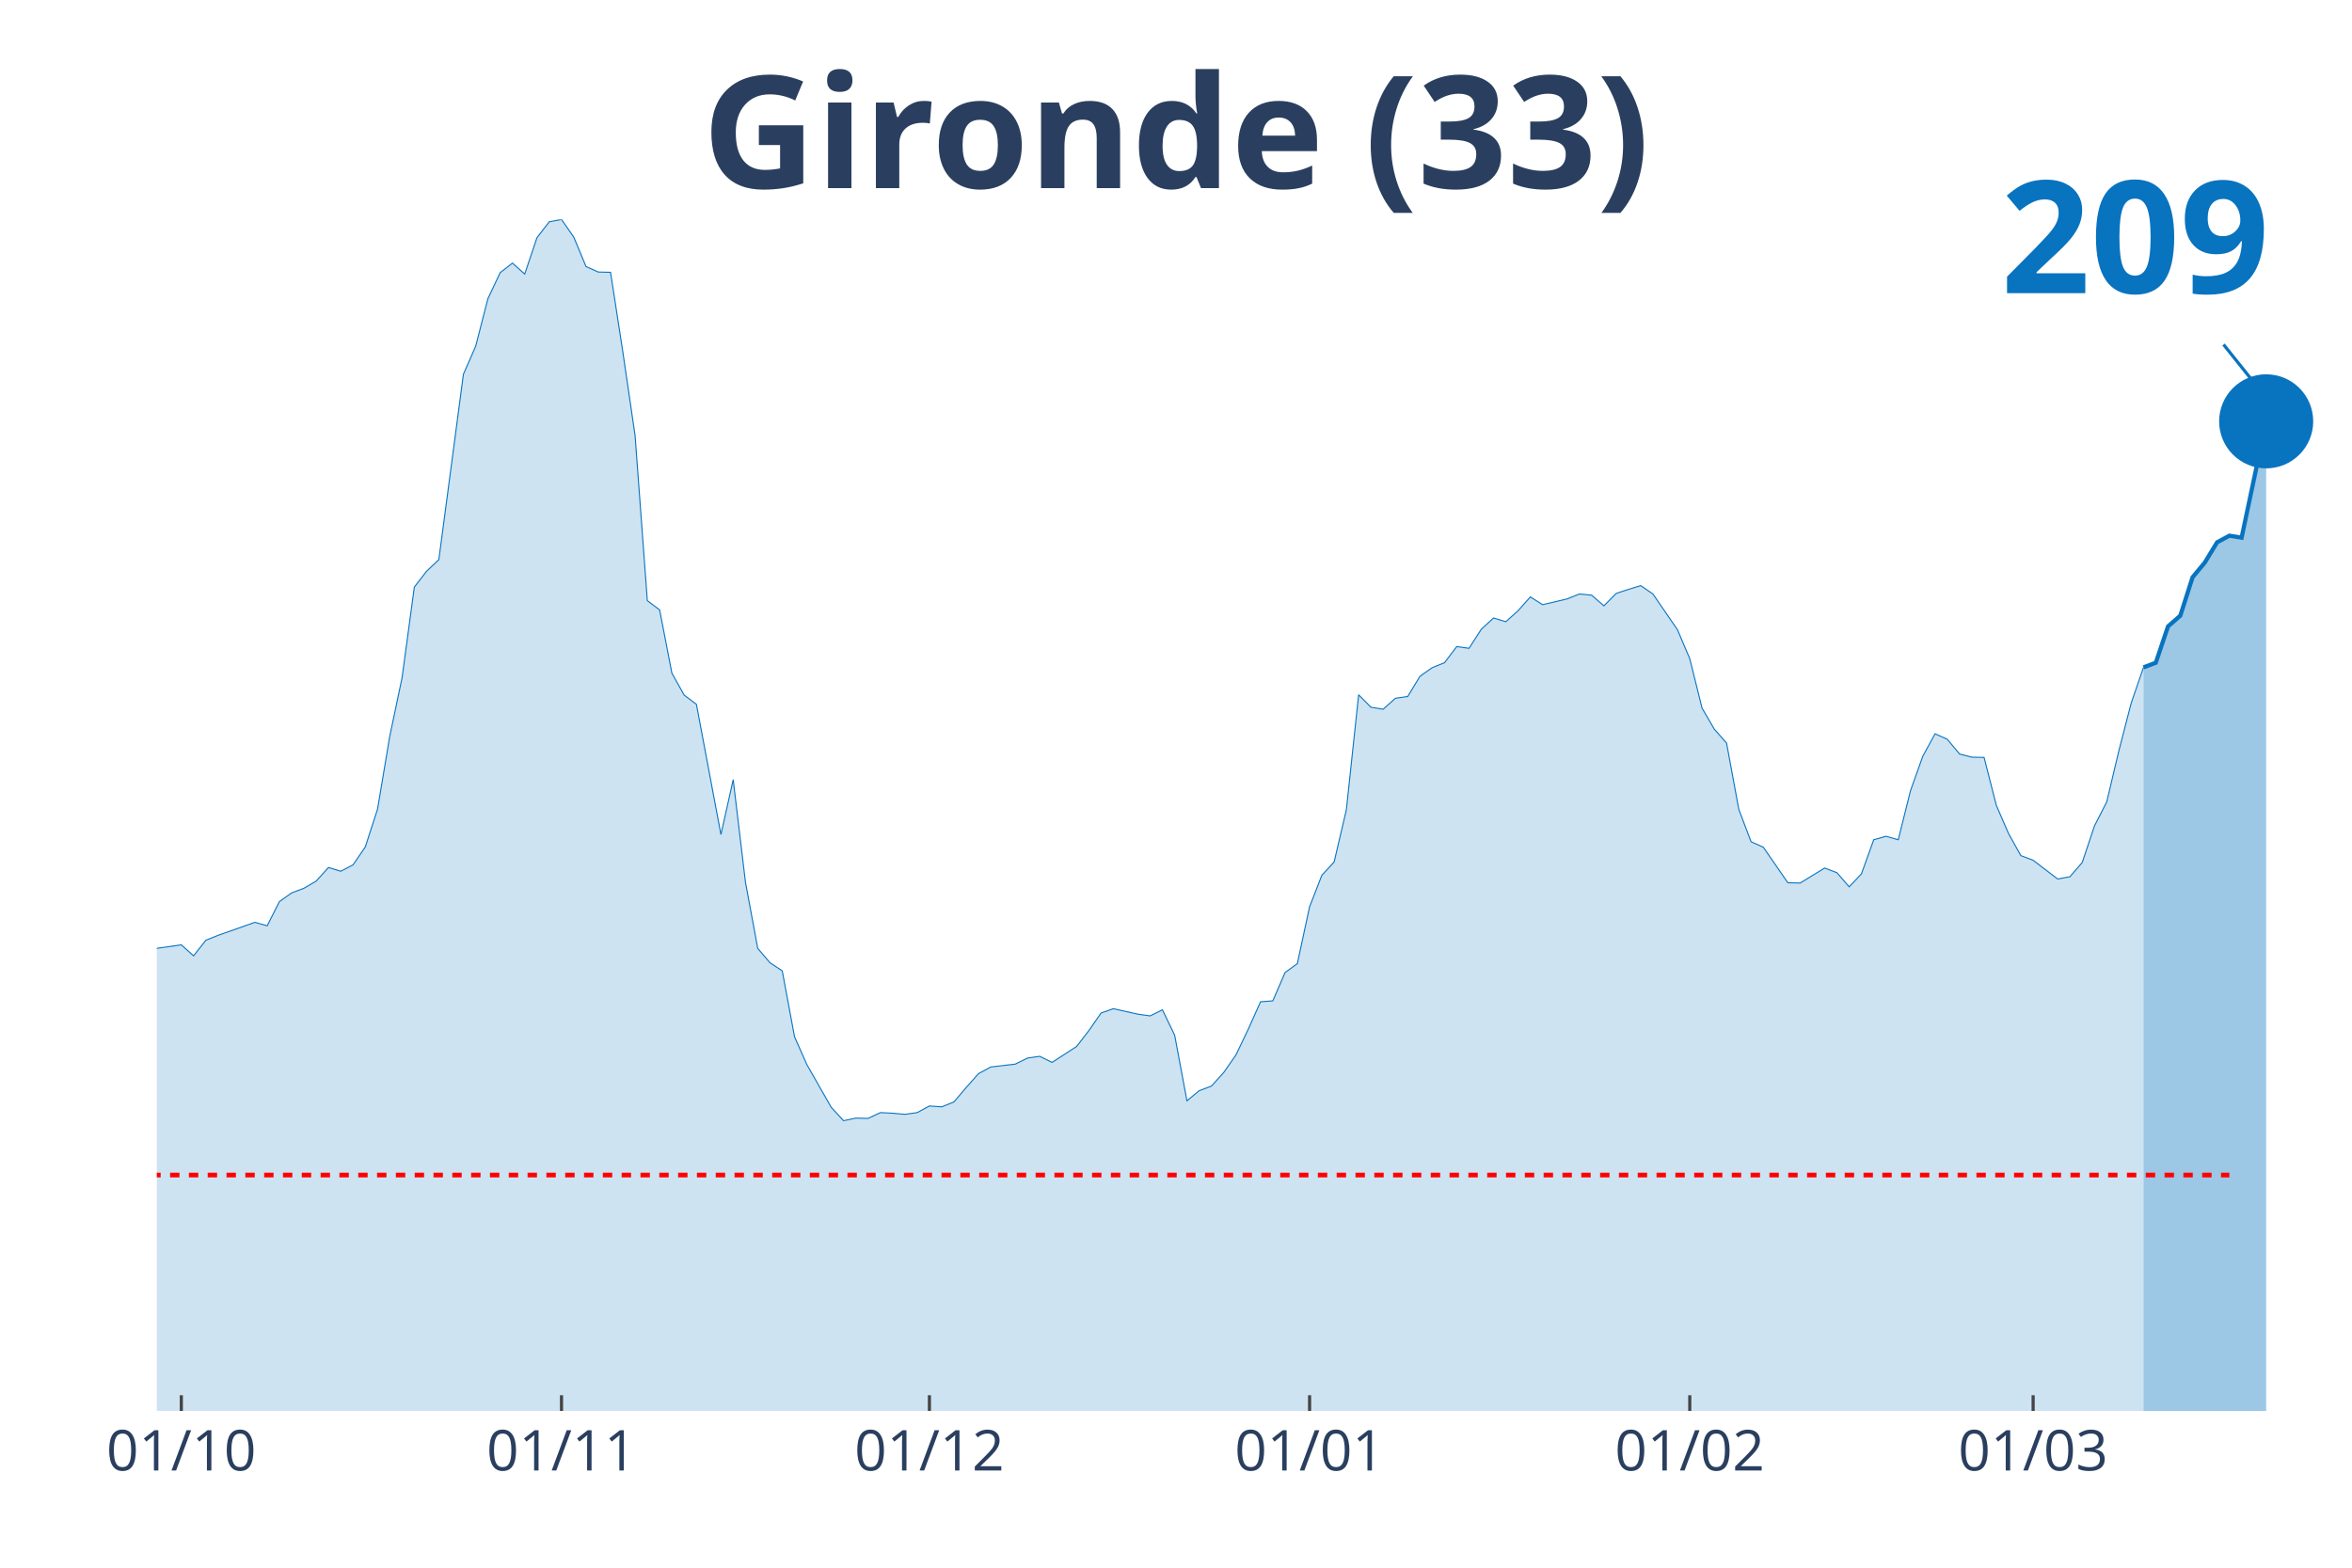
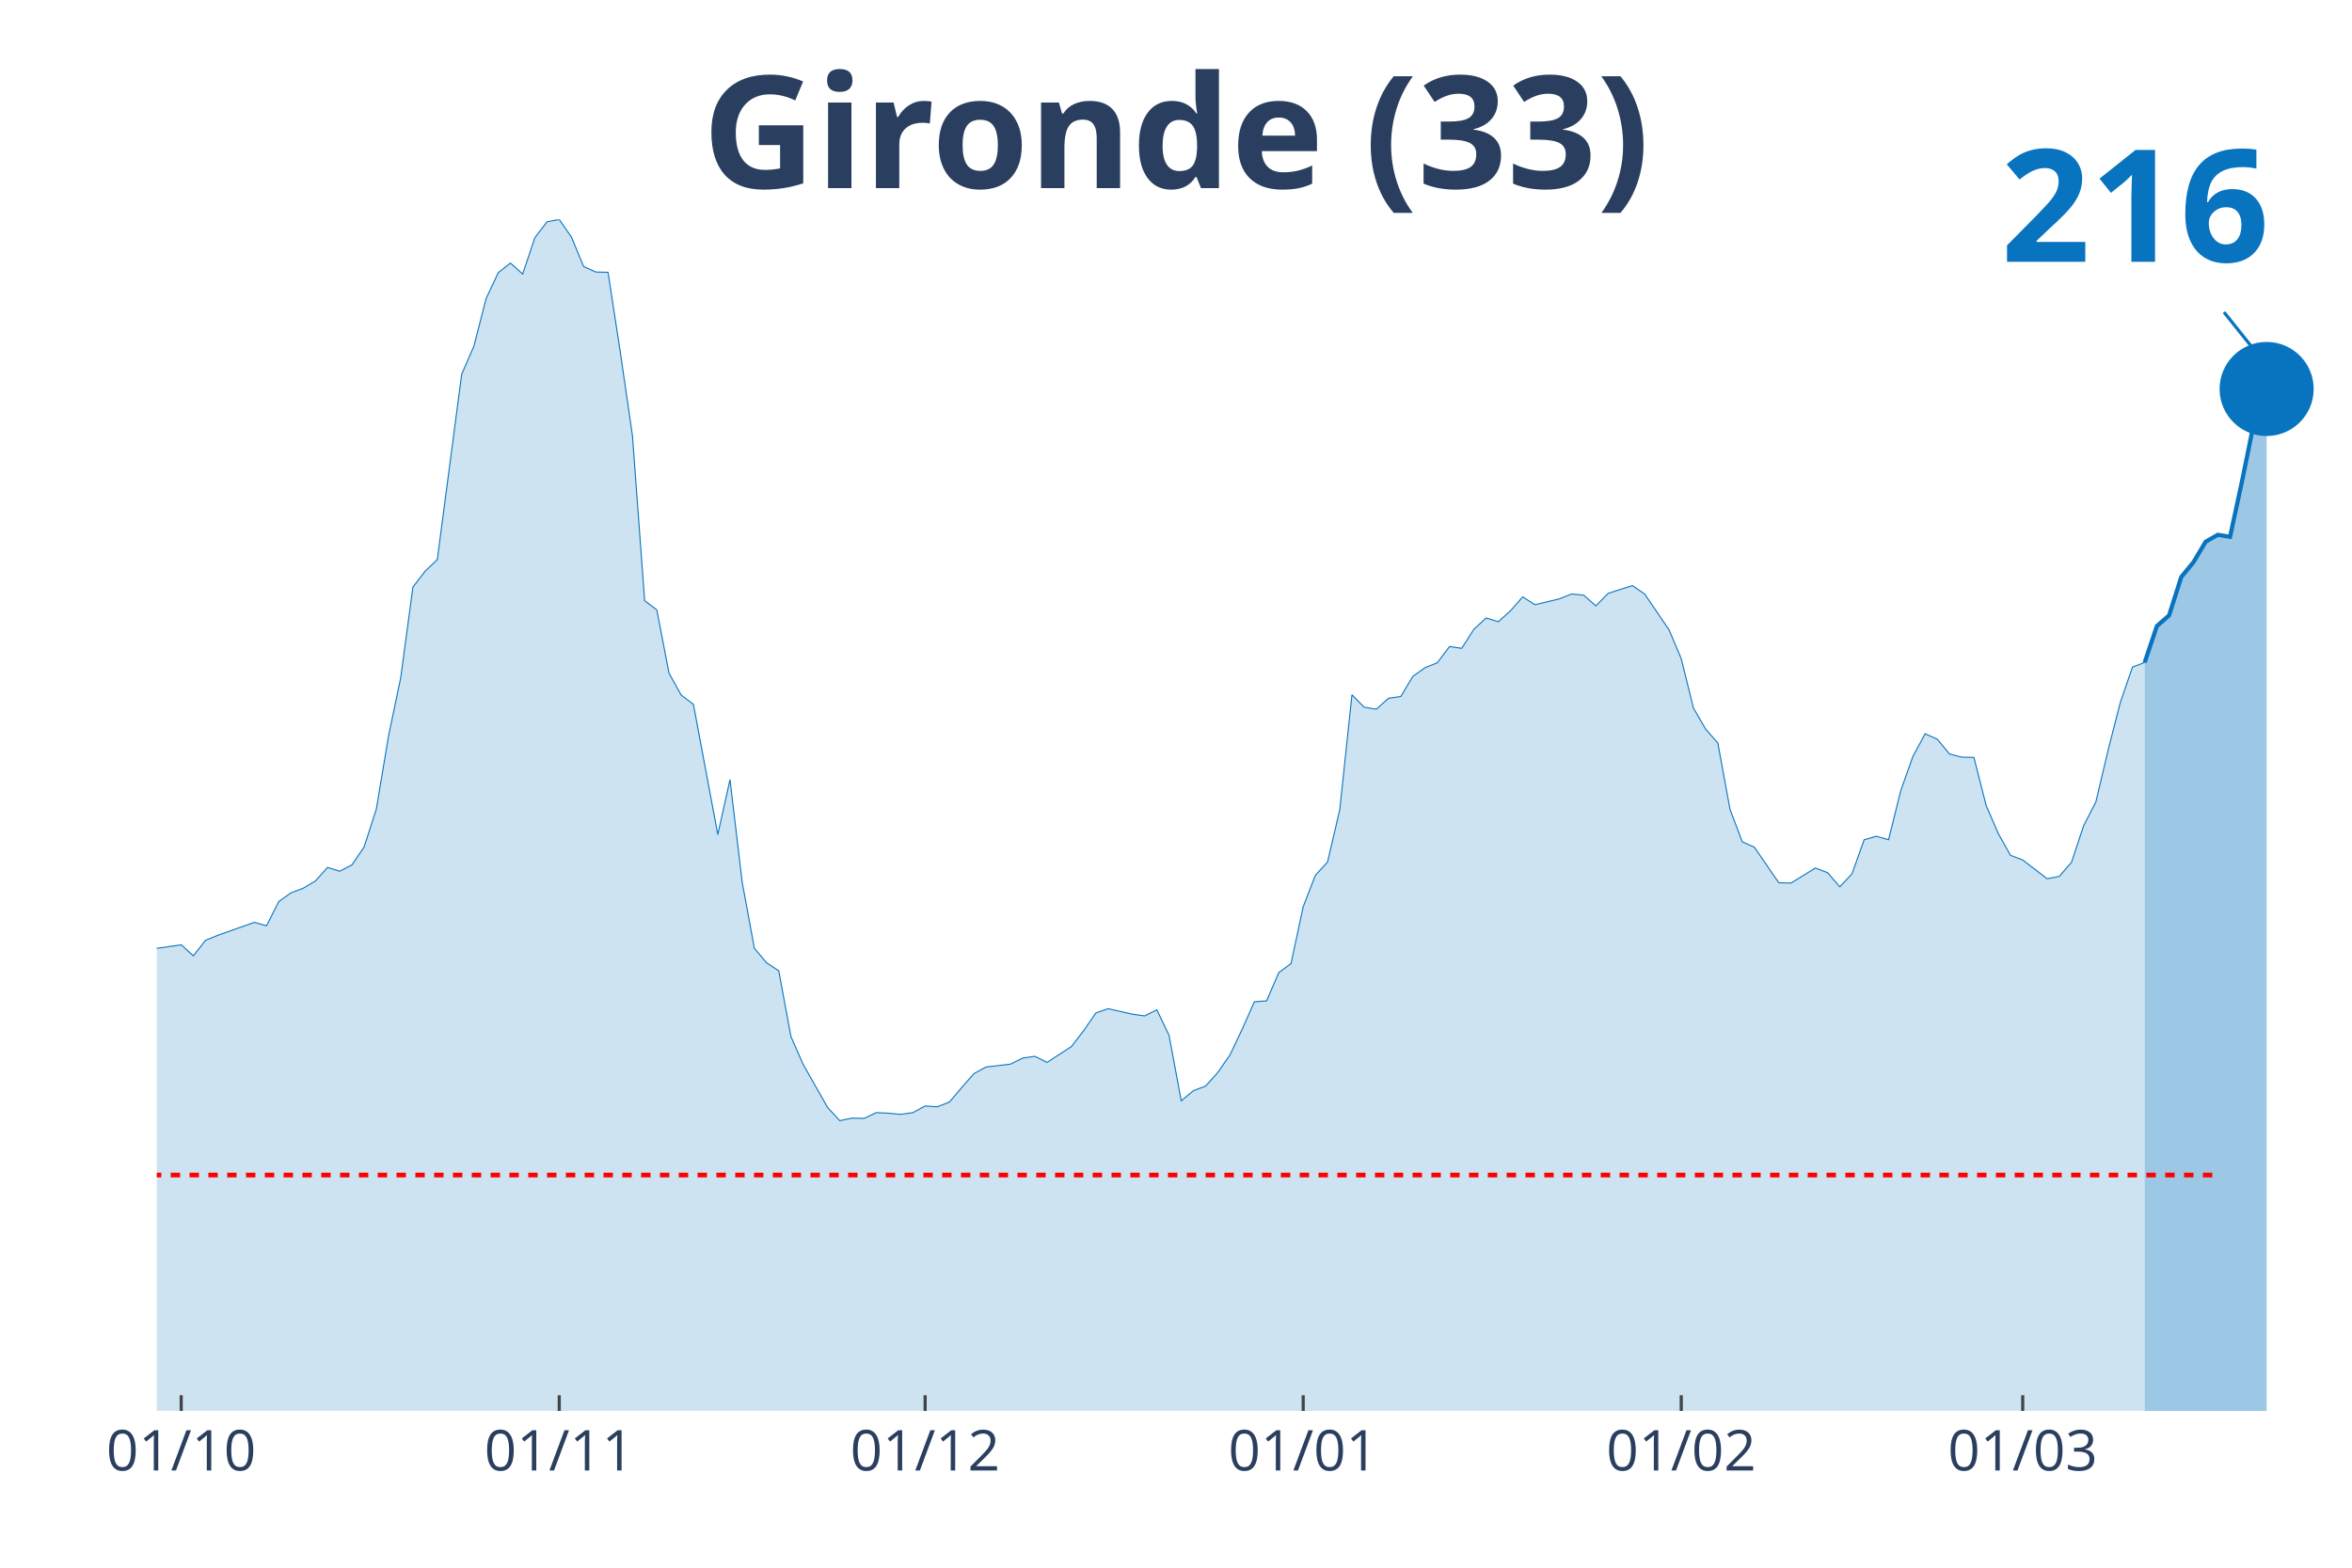
<svg xmlns="http://www.w3.org/2000/svg" class="main-svg" width="1125" height="750" style="" viewBox="0 0 750 500">
  <rect x="0" y="0" width="750" height="500" style="fill: rgb(0, 0, 0); fill-opacity: 0;" />
-   <defs id="defs-bd52b7">
+   <defs id="defs-6eba3b">
    <g class="clips">
-       <clipPath id="clipbd52b7xyplot" class="plotclip">
+       <clipPath id="clip6eba3bxyplot" class="plotclip">
        <rect width="700" height="380" />
      </clipPath>
-       <clipPath class="axesclip" id="clipbd52b7x">
+       <clipPath class="axesclip" id="clip6eba3bx">
        <rect x="50" y="0" width="700" height="500" />
      </clipPath>
-       <clipPath class="axesclip" id="clipbd52b7y">
+       <clipPath class="axesclip" id="clip6eba3by">
        <rect x="0" y="70" width="750" height="380" />
      </clipPath>
-       <clipPath class="axesclip" id="clipbd52b7xy">
+       <clipPath class="axesclip" id="clip6eba3bxy">
        <rect x="50" y="70" width="700" height="380" />
      </clipPath>
    </g>
    <g class="gradients" />
  </defs>
  <g class="bglayer">
    <rect class="bg" x="50" y="70" width="700" height="380" style="fill: rgb(0, 0, 0); fill-opacity: 0; stroke-width: 0;" />
  </g>
  <g class="layer-below">
    <g class="imagelayer" />
    <g class="shapelayer" />
  </g>
  <g class="cartesianlayer">
    <g class="subplot xy">
      <g class="layer-subplot">
        <g class="shapelayer" />
        <g class="imagelayer" />
      </g>
      <g class="gridlayer">
        <g class="x">
-           <path class="xgrid crisp" transform="translate(57.82,0)" d="M0,70v380" style="stroke: rgb(255, 255, 255); stroke-opacity: 1; stroke-width: 1px;" />
-           <path class="xgrid crisp" transform="translate(179.05,0)" d="M0,70v380" style="stroke: rgb(255, 255, 255); stroke-opacity: 1; stroke-width: 1px;" />
-           <path class="xgrid crisp" transform="translate(296.37,0)" d="M0,70v380" style="stroke: rgb(255, 255, 255); stroke-opacity: 1; stroke-width: 1px;" />
-           <path class="xgrid crisp" transform="translate(417.6,0)" d="M0,70v380" style="stroke: rgb(255, 255, 255); stroke-opacity: 1; stroke-width: 1px;" />
-           <path class="xgrid crisp" transform="translate(538.83,0)" d="M0,70v380" style="stroke: rgb(255, 255, 255); stroke-opacity: 1; stroke-width: 1px;" />
-           <path class="xgrid crisp" transform="translate(648.32,0)" d="M0,70v380" style="stroke: rgb(255, 255, 255); stroke-opacity: 1; stroke-width: 1px;" />
+           <path class="xgrid crisp" transform="translate(57.78,0)" d="M0,70v380" style="stroke: rgb(255, 255, 255); stroke-opacity: 1; stroke-width: 1px;" />
+           <path class="xgrid crisp" transform="translate(178.33,0)" d="M0,70v380" style="stroke: rgb(255, 255, 255); stroke-opacity: 1; stroke-width: 1px;" />
+           <path class="xgrid crisp" transform="translate(295,0)" d="M0,70v380" style="stroke: rgb(255, 255, 255); stroke-opacity: 1; stroke-width: 1px;" />
+           <path class="xgrid crisp" transform="translate(415.56,0)" d="M0,70v380" style="stroke: rgb(255, 255, 255); stroke-opacity: 1; stroke-width: 1px;" />
+           <path class="xgrid crisp" transform="translate(536.11,0)" d="M0,70v380" style="stroke: rgb(255, 255, 255); stroke-opacity: 1; stroke-width: 1px;" />
+           <path class="xgrid crisp" transform="translate(645,0)" d="M0,70v380" style="stroke: rgb(255, 255, 255); stroke-opacity: 1; stroke-width: 1px;" />
        </g>
        <g class="y" />
      </g>
      <g class="zerolinelayer" />
      <path class="xlines-below" />
      <path class="ylines-below" />
      <g class="overlines-below" />
      <g class="xaxislayer-below" />
      <g class="yaxislayer-below" />
      <g class="overaxes-below" />
-       <g class="plot" transform="translate(50, 70)" clip-path="url('#clipbd52b7xyplot')">
+       <g class="plot" transform="translate(50, 70)" clip-path="url('#clip6eba3bxyplot')">
        <g class="scatterlayer mlayer">
-           <g class="trace scatter trace5a804b" style="stroke-miterlimit: 2;">
+           <g class="trace scatter trace79c937" style="stroke-miterlimit: 2;">
            <g class="fills">
              <g>
-                 <path class="js-fill" d="M633.52,380L-531.84,380L-531.84,377.61L-449.72,379.17L-445.81,379.26L-410.61,377.88L-406.7,377.79L-344.13,377.51L-340.22,377.7L-316.76,374.47L-312.85,374.66L-301.12,373L-297.21,372.26L-258.1,368.21L-254.19,369.59L-238.55,373.28L-234.64,372.91L-222.91,370.24L-218.99,368.58L-211.17,368.49L-207.26,365.36L-199.44,359L-195.53,354.58L-179.89,342.61L-175.98,328.7L-144.69,239.46L-140.78,212.56L-136.87,195.25L-132.96,191.29L-129.05,190.37L-125.14,169.28L-121.23,151.13L-117.32,128.11L-113.41,126.91L-109.5,116.78L-105.59,119.18L-101.68,118.72L-97.77,114.29L-93.85,126.08L-89.94,141.28L-86.03,145.15L-82.12,155.65L-78.21,157.95L-74.3,160.99L-70.39,168.17L-66.48,160.71L-62.57,162.37L-58.66,166.24L-54.75,166.05L-50.84,164.4L-46.93,166.79L-43.02,174.9L-39.11,191.93L-35.2,200.87L-31.28,214.04L-27.37,222.14L-23.46,225.18L-15.64,227.85L-11.73,232.92L-7.82,235.87L-3.91,233.01L7.82,231.35L11.73,234.85L15.64,229.88L19.55,228.31L31.28,224.17L35.2,225.27L39.11,217.54L43.02,214.77L46.93,213.3L50.84,211L54.75,206.67L58.66,207.87L62.57,205.84L66.48,200.13L70.39,188.07L74.3,164.76L78.21,146.16L82.12,117.24L86.03,112.18L89.94,108.49L97.77,49.37L101.68,40.43L105.59,25.24L109.5,16.95L113.41,13.91L117.32,17.41L121.23,5.8L125.14,0.74L129.05,0L132.96,5.62L136.87,15.01L140.78,16.76L144.69,16.85L148.6,42.18L152.51,68.89L156.42,121.57L160.34,124.52L164.25,144.69L168.16,151.69L172.07,154.63L179.89,196.17L183.8,178.67L187.71,211.37L191.62,232.46L195.53,237.06L199.44,239.64L203.35,260.64L207.26,269.48L215.08,283.2L218.99,287.44L222.91,286.61L226.82,286.7L230.73,284.86L234.64,285.05L238.55,285.41L242.46,284.86L246.37,282.74L250.28,283.02L254.19,281.45L258.1,276.85L262.01,272.43L265.92,270.31L273.74,269.39L277.65,267.46L281.56,266.9L285.47,268.84L293.3,263.77L297.21,258.71L301.12,253.09L305.03,251.71L312.85,253.46L316.76,254.01L320.67,252.07L324.58,260.18L328.49,281.09L332.4,277.86L336.31,276.39L340.22,272.06L344.13,266.44L348.04,258.25L351.96,249.5L355.87,249.22L359.78,240.19L363.69,237.34L367.6,219.2L371.51,209.16L375.42,204.92L379.33,188.25L383.24,151.59L387.15,155.56L391.06,156.2L394.97,152.7L398.88,152.15L402.79,145.7L406.7,142.94L410.61,141.37L414.53,136.21L418.44,136.77L422.35,130.69L426.26,127.1L430.17,128.29L434.08,124.79L437.99,120.37L441.9,122.86L449.72,121.02L453.63,119.45L457.54,119.82L461.45,123.23L465.36,119.27L469.27,117.98L473.18,116.78L477.09,119.45L484.92,130.87L488.83,140.08L492.74,155.83L496.65,162.55L500.56,166.98L504.47,188.16L508.38,198.47L512.29,200.22L520.11,211.55L524.02,211.64L531.84,206.85L535.75,208.33L539.66,212.84L543.58,208.7L547.49,197.83L551.4,196.72L555.31,197.83L559.22,182.17L563.13,171.21L567.04,164.03L570.95,165.78L574.86,170.48L578.77,171.49L582.68,171.58L586.59,186.87L590.5,195.89L594.41,202.89L598.32,204.37L606.15,210.35L610.06,209.62L613.97,205.1L617.88,193.41L621.79,185.76L625.7,169.28L629.61,154.17L633.52,142.85" style="fill: rgb(8, 115, 191); fill-opacity: 0.2; stroke-width: 0;" />
+                 <path class="js-fill" d="M633.89,380L-528.89,380L-528.89,377.61L-451.11,379.36L-447.22,379.17L-338.33,377.7L-334.44,376.59L-283.89,370.79L-280,369.59L-256.67,368.21L-252.78,369.59L-237.22,373.28L-233.33,372.91L-221.67,370.24L-217.78,368.58L-210,368.49L-206.11,365.36L-198.33,359L-194.44,354.58L-178.89,342.61L-175,328.7L-143.89,239.46L-140,212.56L-136.11,195.25L-132.22,191.29L-128.33,190.37L-124.44,169.28L-120.56,151.13L-116.67,128.11L-112.78,126.91L-108.89,116.78L-105,119.18L-101.11,118.72L-97.22,114.29L-93.33,126.08L-89.44,141.28L-85.56,145.15L-81.67,155.65L-77.78,157.95L-73.89,160.99L-70,168.17L-66.11,160.71L-62.22,162.37L-58.33,166.24L-54.44,166.05L-50.56,164.4L-46.67,166.79L-42.78,174.9L-38.89,191.93L-35,200.87L-31.11,214.04L-27.22,222.14L-23.33,225.18L-15.56,227.85L-11.67,232.92L-7.78,235.87L-3.89,233.01L7.78,231.35L11.67,234.85L15.56,229.88L19.44,228.31L31.11,224.17L35,225.27L38.89,217.54L42.78,214.77L46.67,213.3L50.56,211L54.44,206.67L58.33,207.87L62.22,205.84L66.11,200.13L70,188.07L73.89,164.76L77.78,146.16L81.67,117.24L85.56,112.18L89.44,108.49L97.22,49.37L101.11,40.43L105,25.24L108.89,16.95L112.78,13.91L116.67,17.41L120.56,5.8L124.44,0.74L128.33,0L132.22,5.62L136.11,15.01L140,16.76L143.89,16.85L147.78,42.18L151.67,68.89L155.56,121.57L159.44,124.52L163.33,144.69L167.22,151.69L171.11,154.63L178.89,196.17L182.78,178.67L186.67,211.37L190.56,232.46L194.44,237.06L198.33,239.64L202.22,260.64L206.11,269.48L213.89,283.2L217.78,287.44L221.67,286.61L225.56,286.7L229.44,284.86L233.33,285.05L237.22,285.41L241.11,284.86L245,282.74L248.89,283.02L252.78,281.45L256.67,276.85L260.56,272.43L264.44,270.31L272.22,269.39L276.11,267.46L280,266.9L283.89,268.84L291.67,263.77L295.56,258.71L299.44,253.09L303.33,251.71L311.11,253.46L315,254.01L318.89,252.07L322.78,260.18L326.67,281.09L330.56,277.86L334.44,276.39L338.33,272.06L342.22,266.44L346.11,258.25L350,249.5L353.89,249.22L357.78,240.19L361.67,237.34L365.56,219.2L369.44,209.16L373.33,204.92L377.22,188.25L381.11,151.59L385,155.56L388.89,156.2L392.78,152.7L396.67,152.15L400.56,145.7L404.44,142.94L408.33,141.37L412.22,136.21L416.11,136.77L420,130.69L423.89,127.1L427.78,128.29L431.67,124.79L435.56,120.37L439.44,122.86L447.22,121.02L451.11,119.45L455,119.82L458.89,123.23L462.78,119.27L466.67,117.98L470.56,116.78L474.44,119.45L482.22,130.87L486.11,140.08L490,155.83L493.89,162.55L497.78,166.98L501.67,188.16L505.56,198.47L509.44,200.22L517.22,211.55L521.11,211.64L528.89,206.85L532.78,208.33L536.67,212.84L540.56,208.7L544.44,197.83L548.33,196.72L552.22,197.83L556.11,182.17L560,171.21L563.89,164.03L567.78,165.78L571.67,170.48L575.56,171.49L579.44,171.58L583.33,186.87L587.22,195.89L591.11,202.8L595,204.28L602.78,210.26L606.67,209.52L610.56,205.01L614.44,193.32L618.33,185.76L622.22,169.28L626.11,154.08L630,142.75L633.89,141.28" style="fill: rgb(8, 115, 191); fill-opacity: 0.2; stroke-width: 0;" />
              </g>
            </g>
            <g class="errorbars" />
            <g class="lines">
-               <path class="js-line" d="M-531.84,377.61L-449.72,379.17L-445.81,379.26L-410.61,377.88L-406.7,377.79L-344.13,377.51L-340.22,377.7L-316.76,374.47L-312.85,374.66L-301.12,373L-297.21,372.26L-258.1,368.21L-254.19,369.59L-238.55,373.28L-234.64,372.91L-222.91,370.24L-218.99,368.58L-211.17,368.49L-207.26,365.36L-199.44,359L-195.53,354.58L-179.89,342.61L-175.98,328.7L-144.69,239.46L-140.78,212.56L-136.87,195.25L-132.96,191.29L-129.05,190.37L-125.14,169.28L-121.23,151.13L-117.32,128.11L-113.41,126.91L-109.5,116.78L-105.59,119.18L-101.68,118.72L-97.77,114.29L-93.85,126.08L-89.94,141.28L-86.03,145.15L-82.12,155.65L-78.21,157.95L-74.3,160.99L-70.39,168.17L-66.48,160.71L-62.57,162.37L-58.66,166.24L-54.75,166.05L-50.84,164.4L-46.93,166.79L-43.02,174.9L-39.11,191.93L-35.2,200.87L-31.28,214.04L-27.37,222.14L-23.46,225.18L-15.64,227.85L-11.73,232.92L-7.82,235.87L-3.91,233.01L7.82,231.35L11.73,234.85L15.64,229.88L19.55,228.31L31.28,224.17L35.2,225.27L39.11,217.54L43.02,214.77L46.93,213.3L50.84,211L54.75,206.67L58.66,207.87L62.57,205.84L66.48,200.13L70.39,188.07L74.3,164.76L78.21,146.16L82.12,117.24L86.03,112.18L89.94,108.49L97.77,49.37L101.68,40.43L105.59,25.24L109.5,16.95L113.41,13.91L117.32,17.41L121.23,5.8L125.14,0.74L129.05,0L132.96,5.62L136.87,15.01L140.78,16.76L144.69,16.85L148.6,42.18L152.51,68.89L156.42,121.57L160.34,124.52L164.25,144.69L168.16,151.69L172.07,154.63L179.89,196.17L183.8,178.67L187.71,211.37L191.62,232.46L195.53,237.06L199.44,239.64L203.35,260.64L207.26,269.48L215.08,283.2L218.99,287.44L222.91,286.61L226.82,286.7L230.73,284.86L234.64,285.05L238.55,285.41L242.46,284.86L246.37,282.74L250.28,283.02L254.19,281.45L258.1,276.85L262.01,272.43L265.92,270.31L273.74,269.39L277.65,267.46L281.56,266.9L285.47,268.84L293.3,263.77L297.21,258.71L301.12,253.09L305.03,251.71L312.85,253.46L316.76,254.01L320.67,252.07L324.58,260.18L328.49,281.09L332.4,277.86L336.31,276.39L340.22,272.06L344.13,266.44L348.04,258.25L351.96,249.5L355.87,249.22L359.78,240.19L363.69,237.34L367.6,219.2L371.51,209.16L375.42,204.92L379.33,188.25L383.24,151.59L387.15,155.56L391.06,156.2L394.97,152.7L398.88,152.15L402.79,145.7L406.7,142.94L410.61,141.37L414.53,136.21L418.44,136.77L422.35,130.69L426.26,127.1L430.17,128.29L434.08,124.79L437.99,120.37L441.9,122.86L449.72,121.02L453.63,119.45L457.54,119.82L461.45,123.23L465.36,119.27L469.27,117.98L473.18,116.78L477.09,119.45L484.92,130.87L488.83,140.08L492.74,155.83L496.65,162.55L500.56,166.98L504.47,188.16L508.38,198.47L512.29,200.22L520.11,211.55L524.02,211.64L531.84,206.85L535.75,208.33L539.66,212.84L543.58,208.7L547.49,197.83L551.4,196.72L555.31,197.83L559.22,182.17L563.13,171.21L567.04,164.03L570.95,165.78L574.86,170.48L578.77,171.49L582.68,171.58L586.59,186.87L590.5,195.89L594.41,202.89L598.32,204.37L606.15,210.35L610.06,209.62L613.97,205.1L617.88,193.41L621.79,185.76L625.7,169.28L629.61,154.17L633.52,142.85" style="vector-effect: non-scaling-stroke; fill: none; stroke: rgb(8, 115, 191); stroke-opacity: 1; stroke-width: 0.5px; opacity: 1;" />
+               <path class="js-line" d="M-528.89,377.61L-451.11,379.36L-447.22,379.17L-338.33,377.7L-334.44,376.59L-283.89,370.79L-280,369.59L-256.67,368.21L-252.78,369.59L-237.22,373.28L-233.33,372.91L-221.67,370.24L-217.78,368.58L-210,368.49L-206.11,365.36L-198.33,359L-194.44,354.58L-178.89,342.61L-175,328.7L-143.89,239.46L-140,212.56L-136.11,195.25L-132.22,191.29L-128.33,190.37L-124.44,169.28L-120.56,151.13L-116.67,128.11L-112.78,126.91L-108.89,116.78L-105,119.18L-101.11,118.72L-97.22,114.29L-93.33,126.08L-89.44,141.28L-85.56,145.15L-81.67,155.65L-77.78,157.95L-73.89,160.99L-70,168.17L-66.11,160.71L-62.22,162.37L-58.33,166.24L-54.44,166.05L-50.56,164.4L-46.67,166.79L-42.78,174.9L-38.89,191.93L-35,200.87L-31.11,214.04L-27.22,222.14L-23.33,225.18L-15.56,227.85L-11.67,232.92L-7.78,235.87L-3.89,233.01L7.78,231.35L11.67,234.85L15.56,229.88L19.44,228.31L31.11,224.17L35,225.27L38.89,217.54L42.78,214.77L46.67,213.3L50.56,211L54.44,206.67L58.33,207.87L62.22,205.84L66.11,200.13L70,188.07L73.89,164.76L77.78,146.16L81.67,117.24L85.56,112.18L89.44,108.49L97.22,49.37L101.11,40.43L105,25.24L108.89,16.95L112.78,13.91L116.67,17.41L120.56,5.8L124.44,0.74L128.33,0L132.22,5.62L136.11,15.01L140,16.76L143.89,16.85L147.78,42.18L151.67,68.89L155.56,121.57L159.44,124.52L163.33,144.69L167.22,151.69L171.11,154.63L178.89,196.17L182.78,178.67L186.67,211.37L190.56,232.46L194.44,237.06L198.33,239.64L202.22,260.64L206.11,269.48L213.89,283.2L217.78,287.44L221.67,286.61L225.56,286.7L229.44,284.86L233.33,285.05L237.22,285.41L241.11,284.86L245,282.74L248.89,283.02L252.78,281.45L256.67,276.85L260.56,272.43L264.44,270.31L272.22,269.39L276.11,267.46L280,266.9L283.89,268.84L291.67,263.77L295.56,258.71L299.44,253.09L303.33,251.71L311.11,253.46L315,254.01L318.89,252.07L322.78,260.18L326.67,281.09L330.56,277.86L334.44,276.39L338.33,272.06L342.22,266.44L346.11,258.25L350,249.5L353.89,249.22L357.78,240.19L361.67,237.34L365.56,219.2L369.44,209.16L373.33,204.92L377.22,188.25L381.11,151.59L385,155.56L388.89,156.2L392.78,152.7L396.67,152.15L400.56,145.7L404.44,142.94L408.33,141.37L412.22,136.21L416.11,136.77L420,130.69L423.89,127.1L427.78,128.29L431.67,124.79L435.56,120.37L439.44,122.86L447.22,121.02L451.11,119.45L455,119.82L458.89,123.23L462.78,119.27L466.67,117.98L470.56,116.78L474.44,119.45L482.22,130.87L486.11,140.08L490,155.83L493.89,162.55L497.78,166.98L501.67,188.16L505.56,198.47L509.44,200.22L517.22,211.55L521.11,211.64L528.89,206.85L532.78,208.33L536.67,212.84L540.56,208.7L544.44,197.83L548.33,196.72L552.22,197.83L556.11,182.17L560,171.21L563.89,164.03L567.78,165.78L571.67,170.48L575.56,171.49L579.44,171.58L583.33,186.87L587.22,195.89L591.11,202.8L595,204.28L602.78,210.26L606.67,209.52L610.56,205.01L614.44,193.32L618.33,185.76L622.22,169.28L626.11,154.08L630,142.75L633.89,141.28" style="vector-effect: non-scaling-stroke; fill: none; stroke: rgb(8, 115, 191); stroke-opacity: 1; stroke-width: 0.5px; opacity: 1;" />
            </g>
            <g class="points" />
            <g class="text" />
          </g>
-           <g class="trace scatter traceb3ba0c" style="stroke-miterlimit: 2;">
+           <g class="trace scatter trace06f149" style="stroke-miterlimit: 2;">
            <g class="fills">
              <g>
-                 <path class="js-fill" d="M672.63,380L633.52,380L633.52,142.85L637.43,141.37L641.34,129.77L645.25,126.36L649.16,114.11L653.07,109.41L656.98,102.97L660.89,100.85L664.8,101.49L672.63,64.38" style="fill: rgb(8, 115, 191); fill-opacity: 0.4; stroke-width: 0;" />
+                 <path class="js-fill" d="M672.78,380L633.89,380L633.89,141.28L637.78,129.68L641.67,126.27L645.56,114.02L649.44,109.32L653.33,102.78L657.22,100.57L661.11,101.22L665,83.17L668.89,64.01L672.78,54.06" style="fill: rgb(8, 115, 191); fill-opacity: 0.4; stroke-width: 0;" />
              </g>
            </g>
            <g class="errorbars" />
            <g class="lines">
-               <path class="js-line" d="M633.52,142.85L637.43,141.37L641.34,129.77L645.25,126.36L649.16,114.11L653.07,109.41L656.98,102.97L660.89,100.85L664.8,101.49L672.63,64.38" style="vector-effect: non-scaling-stroke; fill: none; stroke: rgb(8, 115, 191); stroke-opacity: 1; stroke-width: 2px; opacity: 1;" />
+               <path class="js-line" d="M633.89,141.28L637.78,129.68L641.67,126.27L645.56,114.02L649.44,109.32L653.33,102.78L657.22,100.57L661.11,101.22L665,83.17L668.89,64.01L672.78,54.06" style="vector-effect: non-scaling-stroke; fill: none; stroke: rgb(8, 115, 191); stroke-opacity: 1; stroke-width: 2px; opacity: 1;" />
            </g>
            <g class="points" />
            <g class="text" />
          </g>
-           <g class="trace scatter traced0f874" style="stroke-miterlimit: 2; opacity: 1;">
+           <g class="trace scatter trace0f2b42" style="stroke-miterlimit: 2; opacity: 1;">
            <g class="fills" />
            <g class="errorbars" />
            <g class="lines" />
            <g class="points">
-               <path class="point" transform="translate(672.63,64.38)" d="M15,0A15,15 0 1,1 0,-15A15,15 0 0,1 15,0Z" style="opacity: 1; stroke-width: 0px; fill: rgb(8, 115, 191); fill-opacity: 1;" />
+               <path class="point" transform="translate(672.78,54.06)" d="M15,0A15,15 0 1,1 0,-15A15,15 0 0,1 15,0Z" style="opacity: 1; stroke-width: 0px; fill: rgb(8, 115, 191); fill-opacity: 1;" />
            </g>
            <g class="text" />
          </g>
        </g>
      </g>
      <g class="overplot" />
      <path class="xlines-above crisp" style="fill: none; stroke-width: 1px; stroke: rgb(0, 0, 0); stroke-opacity: 0;" d="" />
      <path class="ylines-above crisp" style="fill: none;" d="M0,0" />
      <g class="overlines-above" />
      <g class="xaxislayer-above">
-         <path class="xtick ticks crisp" d="M0,450v-5" transform="translate(57.82,0)" style="stroke: rgb(68, 68, 68); stroke-opacity: 1; stroke-width: 1px;" />
-         <path class="xtick ticks crisp" d="M0,450v-5" transform="translate(179.05,0)" style="stroke: rgb(68, 68, 68); stroke-opacity: 1; stroke-width: 1px;" />
-         <path class="xtick ticks crisp" d="M0,450v-5" transform="translate(296.37,0)" style="stroke: rgb(68, 68, 68); stroke-opacity: 1; stroke-width: 1px;" />
-         <path class="xtick ticks crisp" d="M0,450v-5" transform="translate(417.6,0)" style="stroke: rgb(68, 68, 68); stroke-opacity: 1; stroke-width: 1px;" />
-         <path class="xtick ticks crisp" d="M0,450v-5" transform="translate(538.83,0)" style="stroke: rgb(68, 68, 68); stroke-opacity: 1; stroke-width: 1px;" />
-         <path class="xtick ticks crisp" d="M0,450v-5" transform="translate(648.32,0)" style="stroke: rgb(68, 68, 68); stroke-opacity: 1; stroke-width: 1px;" />
+         <path class="xtick ticks crisp" d="M0,450v-5" transform="translate(57.78,0)" style="stroke: rgb(68, 68, 68); stroke-opacity: 1; stroke-width: 1px;" />
+         <path class="xtick ticks crisp" d="M0,450v-5" transform="translate(178.33,0)" style="stroke: rgb(68, 68, 68); stroke-opacity: 1; stroke-width: 1px;" />
+         <path class="xtick ticks crisp" d="M0,450v-5" transform="translate(295,0)" style="stroke: rgb(68, 68, 68); stroke-opacity: 1; stroke-width: 1px;" />
+         <path class="xtick ticks crisp" d="M0,450v-5" transform="translate(415.56,0)" style="stroke: rgb(68, 68, 68); stroke-opacity: 1; stroke-width: 1px;" />
+         <path class="xtick ticks crisp" d="M0,450v-5" transform="translate(536.11,0)" style="stroke: rgb(68, 68, 68); stroke-opacity: 1; stroke-width: 1px;" />
+         <path class="xtick ticks crisp" d="M0,450v-5" transform="translate(645,0)" style="stroke: rgb(68, 68, 68); stroke-opacity: 1; stroke-width: 1px;" />
        <g class="xtick">
-           <text text-anchor="middle" x="0" y="469" transform="translate(57.82,0)" style="font-family: 'Open Sans', verdana, arial, sans-serif; font-size: 18px; fill: rgb(42, 63, 95); fill-opacity: 1; white-space: pre;">01/10</text>
+           <text text-anchor="middle" x="0" y="469" transform="translate(57.78,0)" style="font-family: 'Open Sans', verdana, arial, sans-serif; font-size: 18px; fill: rgb(42, 63, 95); fill-opacity: 1; white-space: pre;">01/10</text>
        </g>
        <g class="xtick">
-           <text text-anchor="middle" x="0" y="469" transform="translate(179.05,0)" style="font-family: 'Open Sans', verdana, arial, sans-serif; font-size: 18px; fill: rgb(42, 63, 95); fill-opacity: 1; white-space: pre;">01/11</text>
+           <text text-anchor="middle" x="0" y="469" transform="translate(178.33,0)" style="font-family: 'Open Sans', verdana, arial, sans-serif; font-size: 18px; fill: rgb(42, 63, 95); fill-opacity: 1; white-space: pre;">01/11</text>
        </g>
        <g class="xtick">
-           <text text-anchor="middle" x="0" y="469" transform="translate(296.37,0)" style="font-family: 'Open Sans', verdana, arial, sans-serif; font-size: 18px; fill: rgb(42, 63, 95); fill-opacity: 1; white-space: pre;">01/12</text>
+           <text text-anchor="middle" x="0" y="469" transform="translate(295,0)" style="font-family: 'Open Sans', verdana, arial, sans-serif; font-size: 18px; fill: rgb(42, 63, 95); fill-opacity: 1; white-space: pre;">01/12</text>
        </g>
        <g class="xtick">
-           <text text-anchor="middle" x="0" y="469" transform="translate(417.6,0)" style="font-family: 'Open Sans', verdana, arial, sans-serif; font-size: 18px; fill: rgb(42, 63, 95); fill-opacity: 1; white-space: pre;">01/01</text>
+           <text text-anchor="middle" x="0" y="469" transform="translate(415.56,0)" style="font-family: 'Open Sans', verdana, arial, sans-serif; font-size: 18px; fill: rgb(42, 63, 95); fill-opacity: 1; white-space: pre;">01/01</text>
        </g>
        <g class="xtick">
-           <text text-anchor="middle" x="0" y="469" transform="translate(538.83,0)" style="font-family: 'Open Sans', verdana, arial, sans-serif; font-size: 18px; fill: rgb(42, 63, 95); fill-opacity: 1; white-space: pre;">01/02</text>
+           <text text-anchor="middle" x="0" y="469" transform="translate(536.11,0)" style="font-family: 'Open Sans', verdana, arial, sans-serif; font-size: 18px; fill: rgb(42, 63, 95); fill-opacity: 1; white-space: pre;">01/02</text>
        </g>
        <g class="xtick">
-           <text text-anchor="middle" x="0" y="469" transform="translate(648.32,0)" style="font-family: 'Open Sans', verdana, arial, sans-serif; font-size: 18px; fill: rgb(42, 63, 95); fill-opacity: 1; white-space: pre;">01/03</text>
+           <text text-anchor="middle" x="0" y="469" transform="translate(645,0)" style="font-family: 'Open Sans', verdana, arial, sans-serif; font-size: 18px; fill: rgb(42, 63, 95); fill-opacity: 1; white-space: pre;">01/03</text>
        </g>
      </g>
      <g class="yaxislayer-above" />
      <g class="overaxes-above" />
    </g>
  </g>
  <g class="polarlayer" />
  <g class="ternarylayer" />
  <g class="geolayer" />
  <g class="funnelarealayer" />
  <g class="pielayer" />
  <g class="treemaplayer" />
  <g class="sunburstlayer" />
  <g class="glimages" />
-   <defs id="topdefs-bd52b7">
+   <defs id="topdefs-6eba3b">
    <g class="clips" />
  </defs>
  <g class="layer-above">
    <g class="imagelayer" />
    <g class="shapelayer">
-       <path data-index="0" fill-rule="evenodd" d="M-2147.77,374.78L710.89,374.78" clip-path="url('#clipbd52b7xy')" style="opacity: 1; stroke: rgb(255, 0, 0); stroke-opacity: 1; fill: rgb(0, 0, 0); fill-opacity: 0; stroke-dasharray: 3px, 3px; stroke-width: 1.5px;" />
+       <path data-index="0" fill-rule="evenodd" d="M-2135.56,374.78L707.22,374.78" clip-path="url('#clip6eba3bxy')" style="opacity: 1; stroke: rgb(255, 0, 0); stroke-opacity: 1; fill: rgb(0, 0, 0); fill-opacity: 0; stroke-dasharray: 3px, 3px; stroke-width: 1.5px;" />
    </g>
  </g>
  <g class="infolayer">
    <g class="g-gtitle">
      <text class="gtitle" x="375" y="25" text-anchor="middle" dy="0.7em" style="font-family: 'Open Sans', verdana, arial, sans-serif; font-size: 50px; fill: rgb(42, 63, 95); opacity: 1; font-weight: normal; white-space: pre;">
        <tspan style="font-weight:bold">Gironde (33)</tspan>
      </text>
    </g>
    <g class="g-xtitle" />
    <g class="annotation" data-index="0" style="opacity: 1;">
-       <g class="annotation-text-g" transform="rotate(0,680.63,74.38)">
-         <g class="cursor-pointer" transform="translate(623, 38)">
+       <g class="annotation-text-g" transform="rotate(0,680.78,64.06)">
+         <g class="cursor-pointer" transform="translate(623, 28)">
          <rect class="bg" x="0.5" y="0.5" width="115" height="71" style="stroke-width: 1px; stroke: rgb(0, 0, 0); stroke-opacity: 0; fill: rgb(255, 255, 255); fill-opacity: 0.6;" />
          <text class="annotation-text" text-anchor="middle" x="57.812" y="55.5" style="font-family: 'Open Sans', verdana, arial, sans-serif; font-size: 50px; fill: rgb(8, 115, 191); fill-opacity: 1; white-space: pre;">
-             <tspan style="font-weight:bold">209 </tspan>
+             <tspan style="font-weight:bold">216 </tspan>
          </text>
        </g>
      </g>
      <g class="annotation-arrow-g" style="opacity: 1;">
-         <path d="M709.03,109.88L720.63,124.38" style="stroke-width: 1px; stroke: rgb(8, 115, 191); stroke-opacity: 1; stroke-dasharray: 0px, 0px, 18.569px, 18.569px;" />
+         <path d="M709.18,99.56L720.78,114.06" style="stroke-width: 1px; stroke: rgb(8, 115, 191); stroke-opacity: 1; stroke-dasharray: 0px, 0px, 18.569px, 18.569px;" />
      </g>
    </g>
  </g>
</svg>
